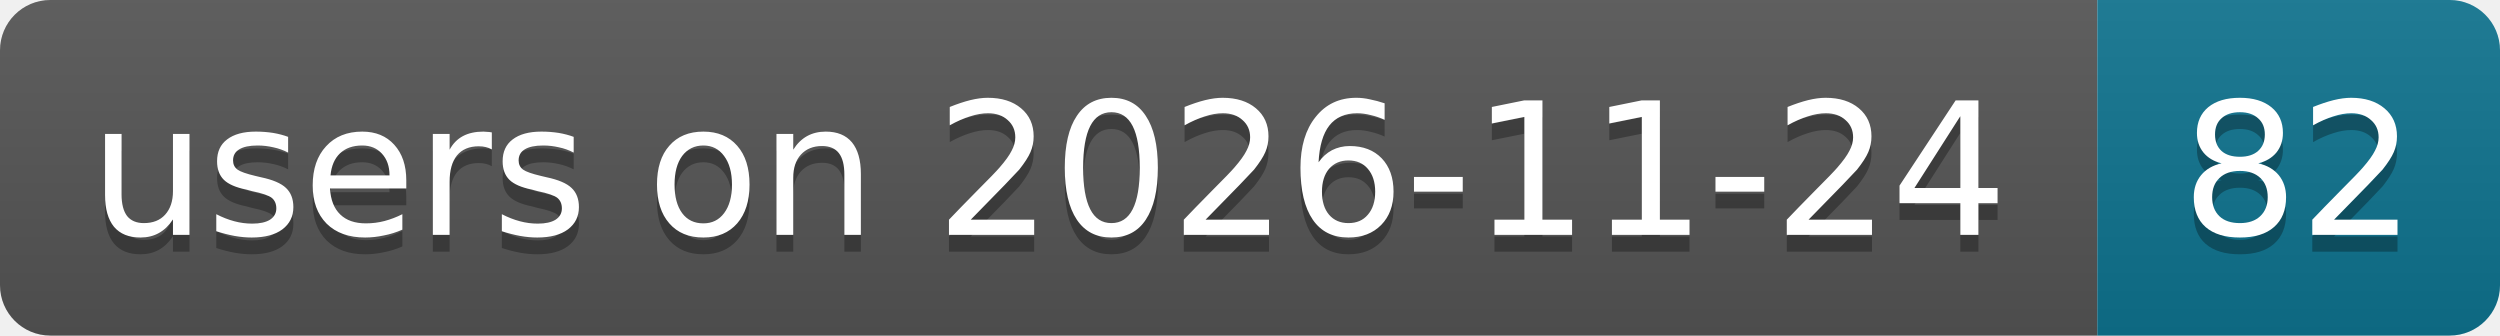
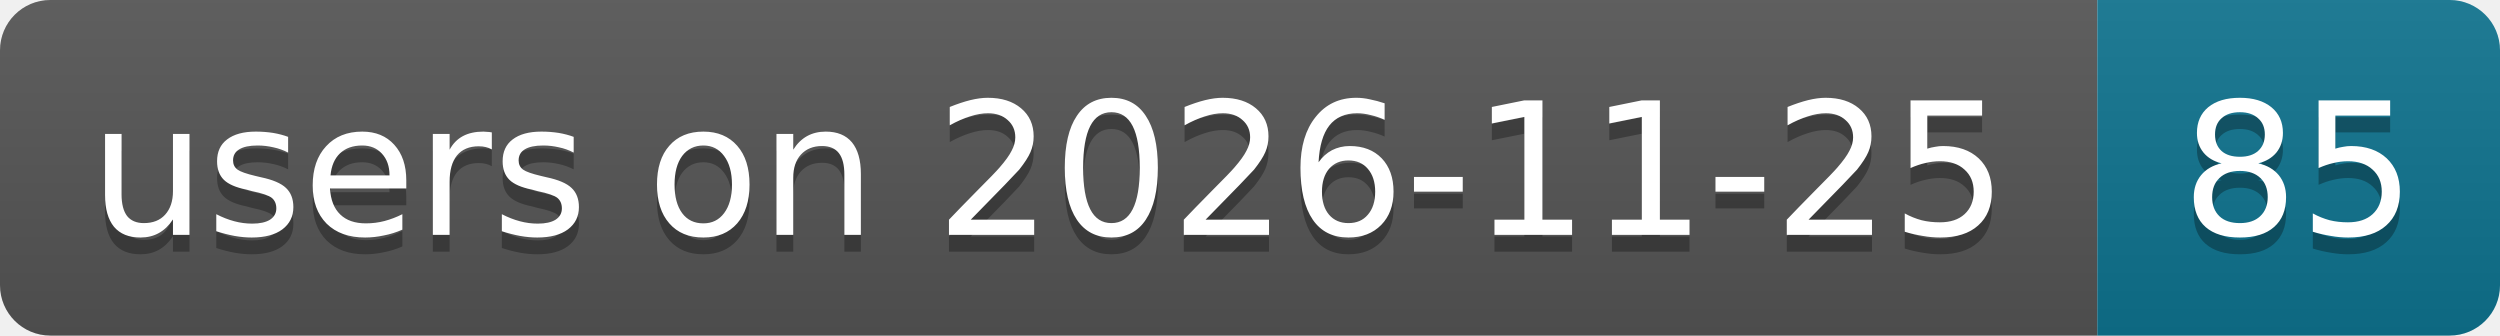
- <svg xmlns="http://www.w3.org/2000/svg" width="149" height="20" role="img" aria-label="users on 2026-11-24: 82">
+ <svg xmlns="http://www.w3.org/2000/svg" width="149" height="20" role="img" aria-label="users on 2026-11-25: 85">
  <linearGradient id="s" x2="0" y2="100%">
    <stop offset="0" stop-color="#bbb" stop-opacity=".1" />
    <stop offset="1" stop-opacity=".1" />
  </linearGradient>
  <clipPath id="r">
    <rect width="149" height="20" rx="3" fill="#fff" />
  </clipPath>
  <g clip-path="url(#r)">
    <rect width="125" height="20" fill="#555" />
    <rect x="125" width="24" height="20" fill="#0e7490" />
    <rect width="149" height="20" fill="url(#s)" />
  </g>
  <g fill="#fff" text-anchor="middle" font-family="Verdana,Geneva,DejaVu Sans,sans-serif" text-rendering="geometricPrecision" font-size="11">
-     <text aria-hidden="true" x="62.5" y="15" fill="#010101" fill-opacity=".3" textLength="114.9">users on 2026-11-24</text>
-     <text aria-hidden="true" x="137" y="15" fill="#010101" fill-opacity=".3" textLength="14">82</text>
-     <text x="62.5" y="14" textLength="114.9">users on 2026-11-24</text>
-     <text x="137" y="14" textLength="14">82</text>
+     <text aria-hidden="true" x="62.5" y="15" fill="#010101" fill-opacity=".3" textLength="114.9">users on 2026-11-25</text>
+     <text aria-hidden="true" x="137" y="15" fill="#010101" fill-opacity=".3" textLength="14">85</text>
+     <text x="62.5" y="14" textLength="114.9">users on 2026-11-25</text>
+     <text x="137" y="14" textLength="14">85</text>
  </g>
</svg>
